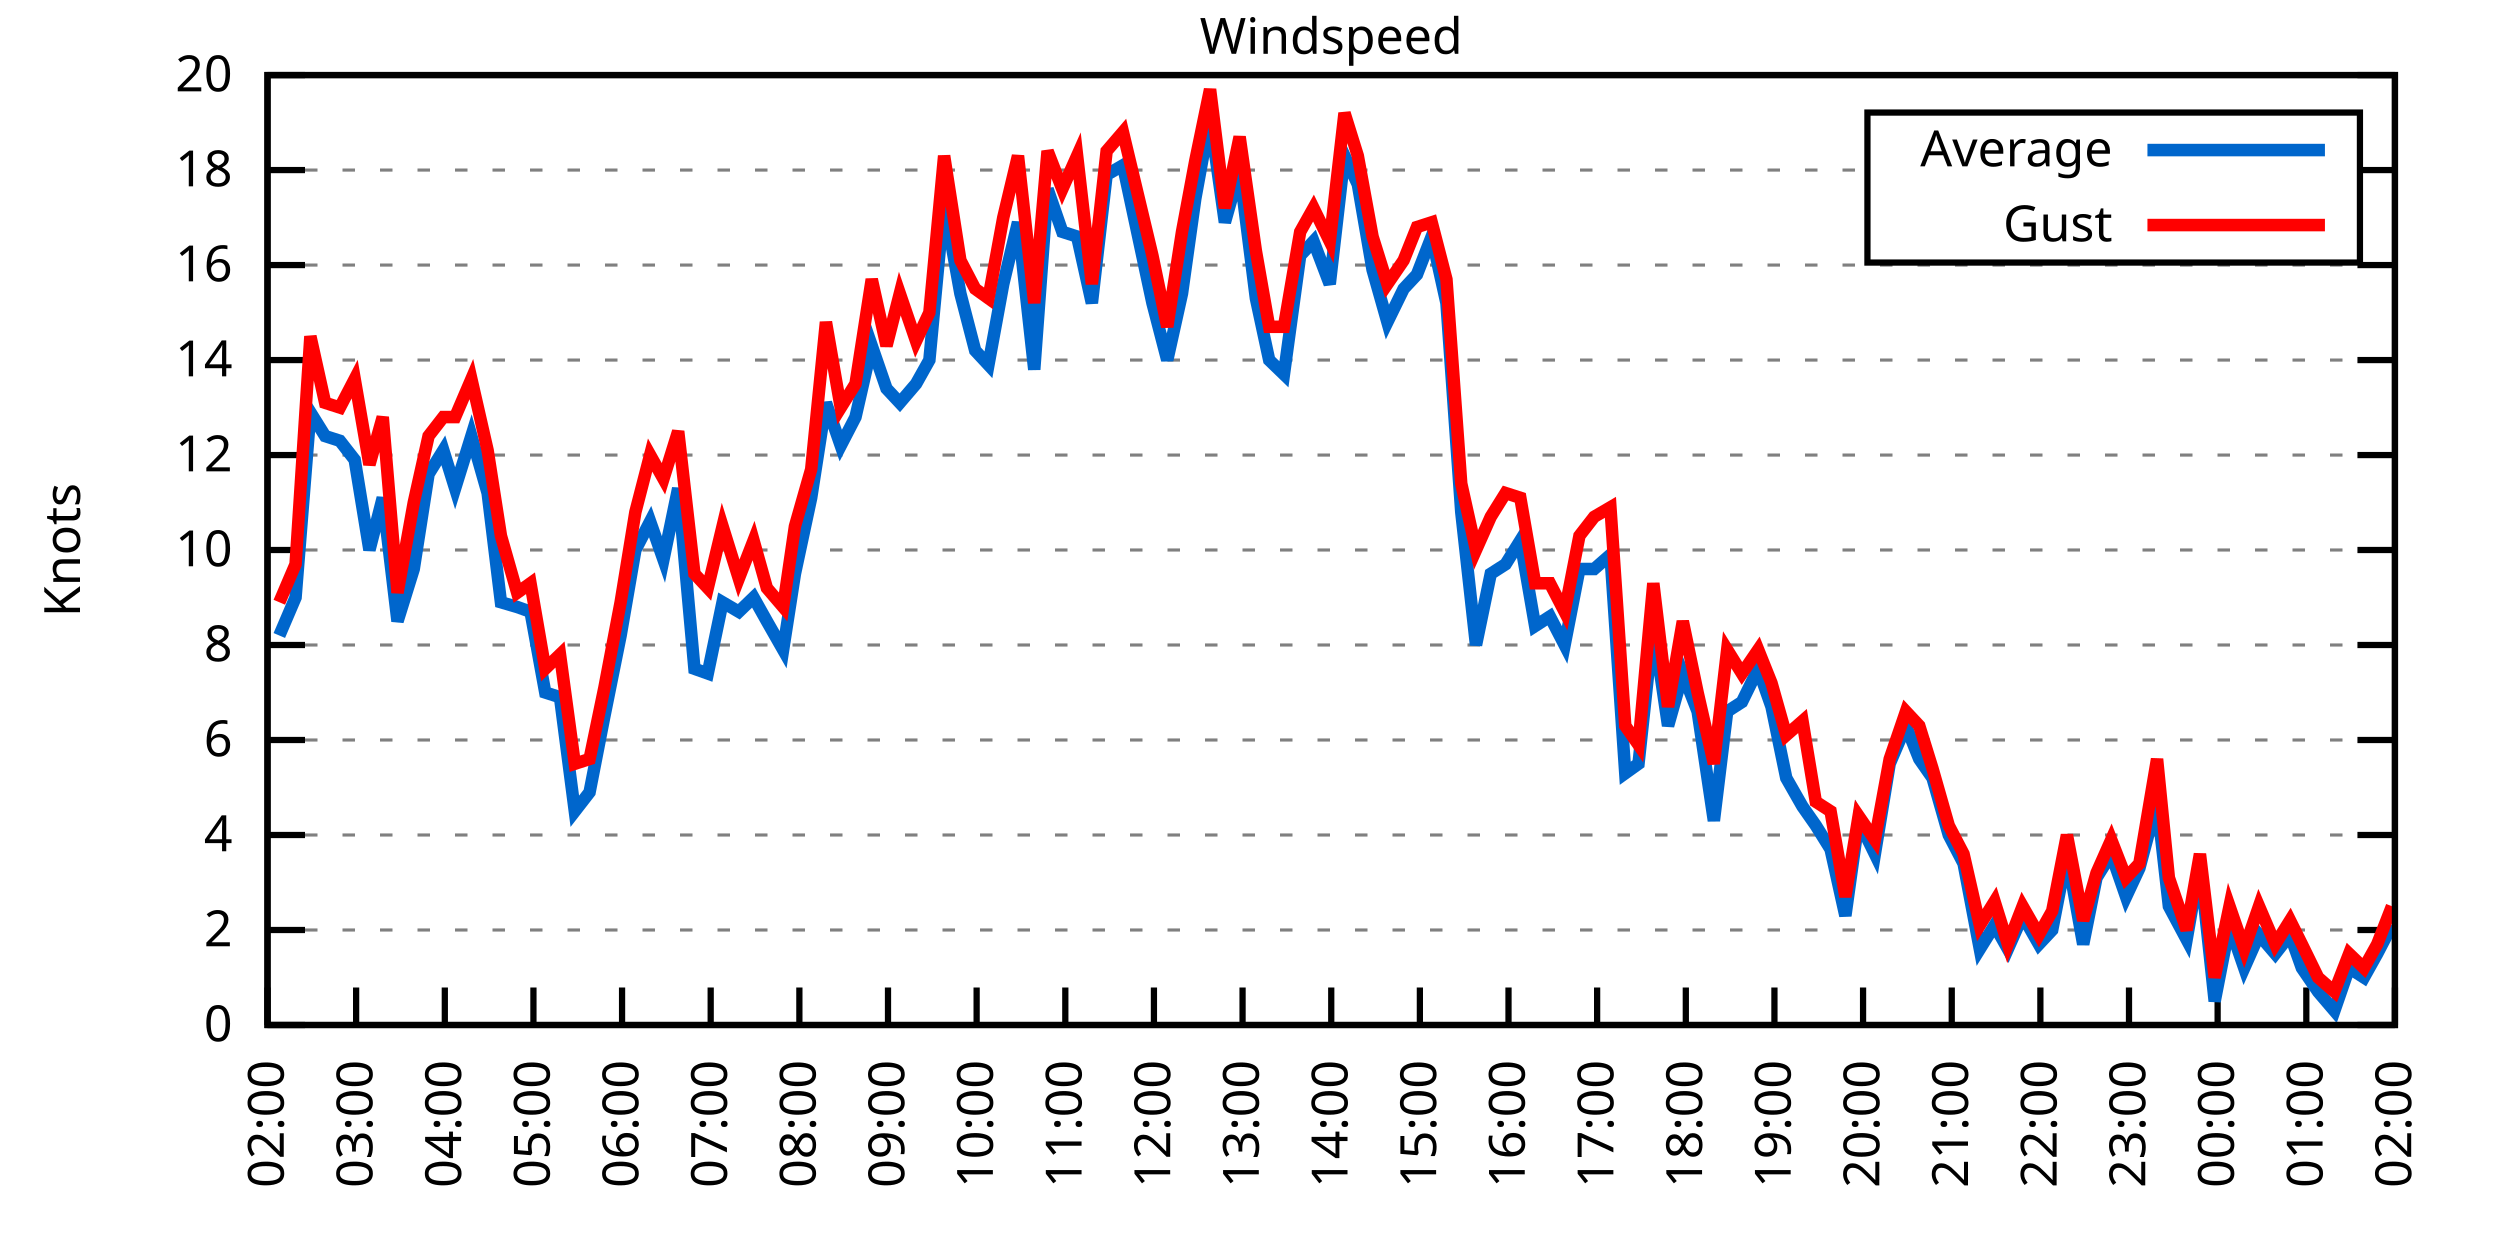
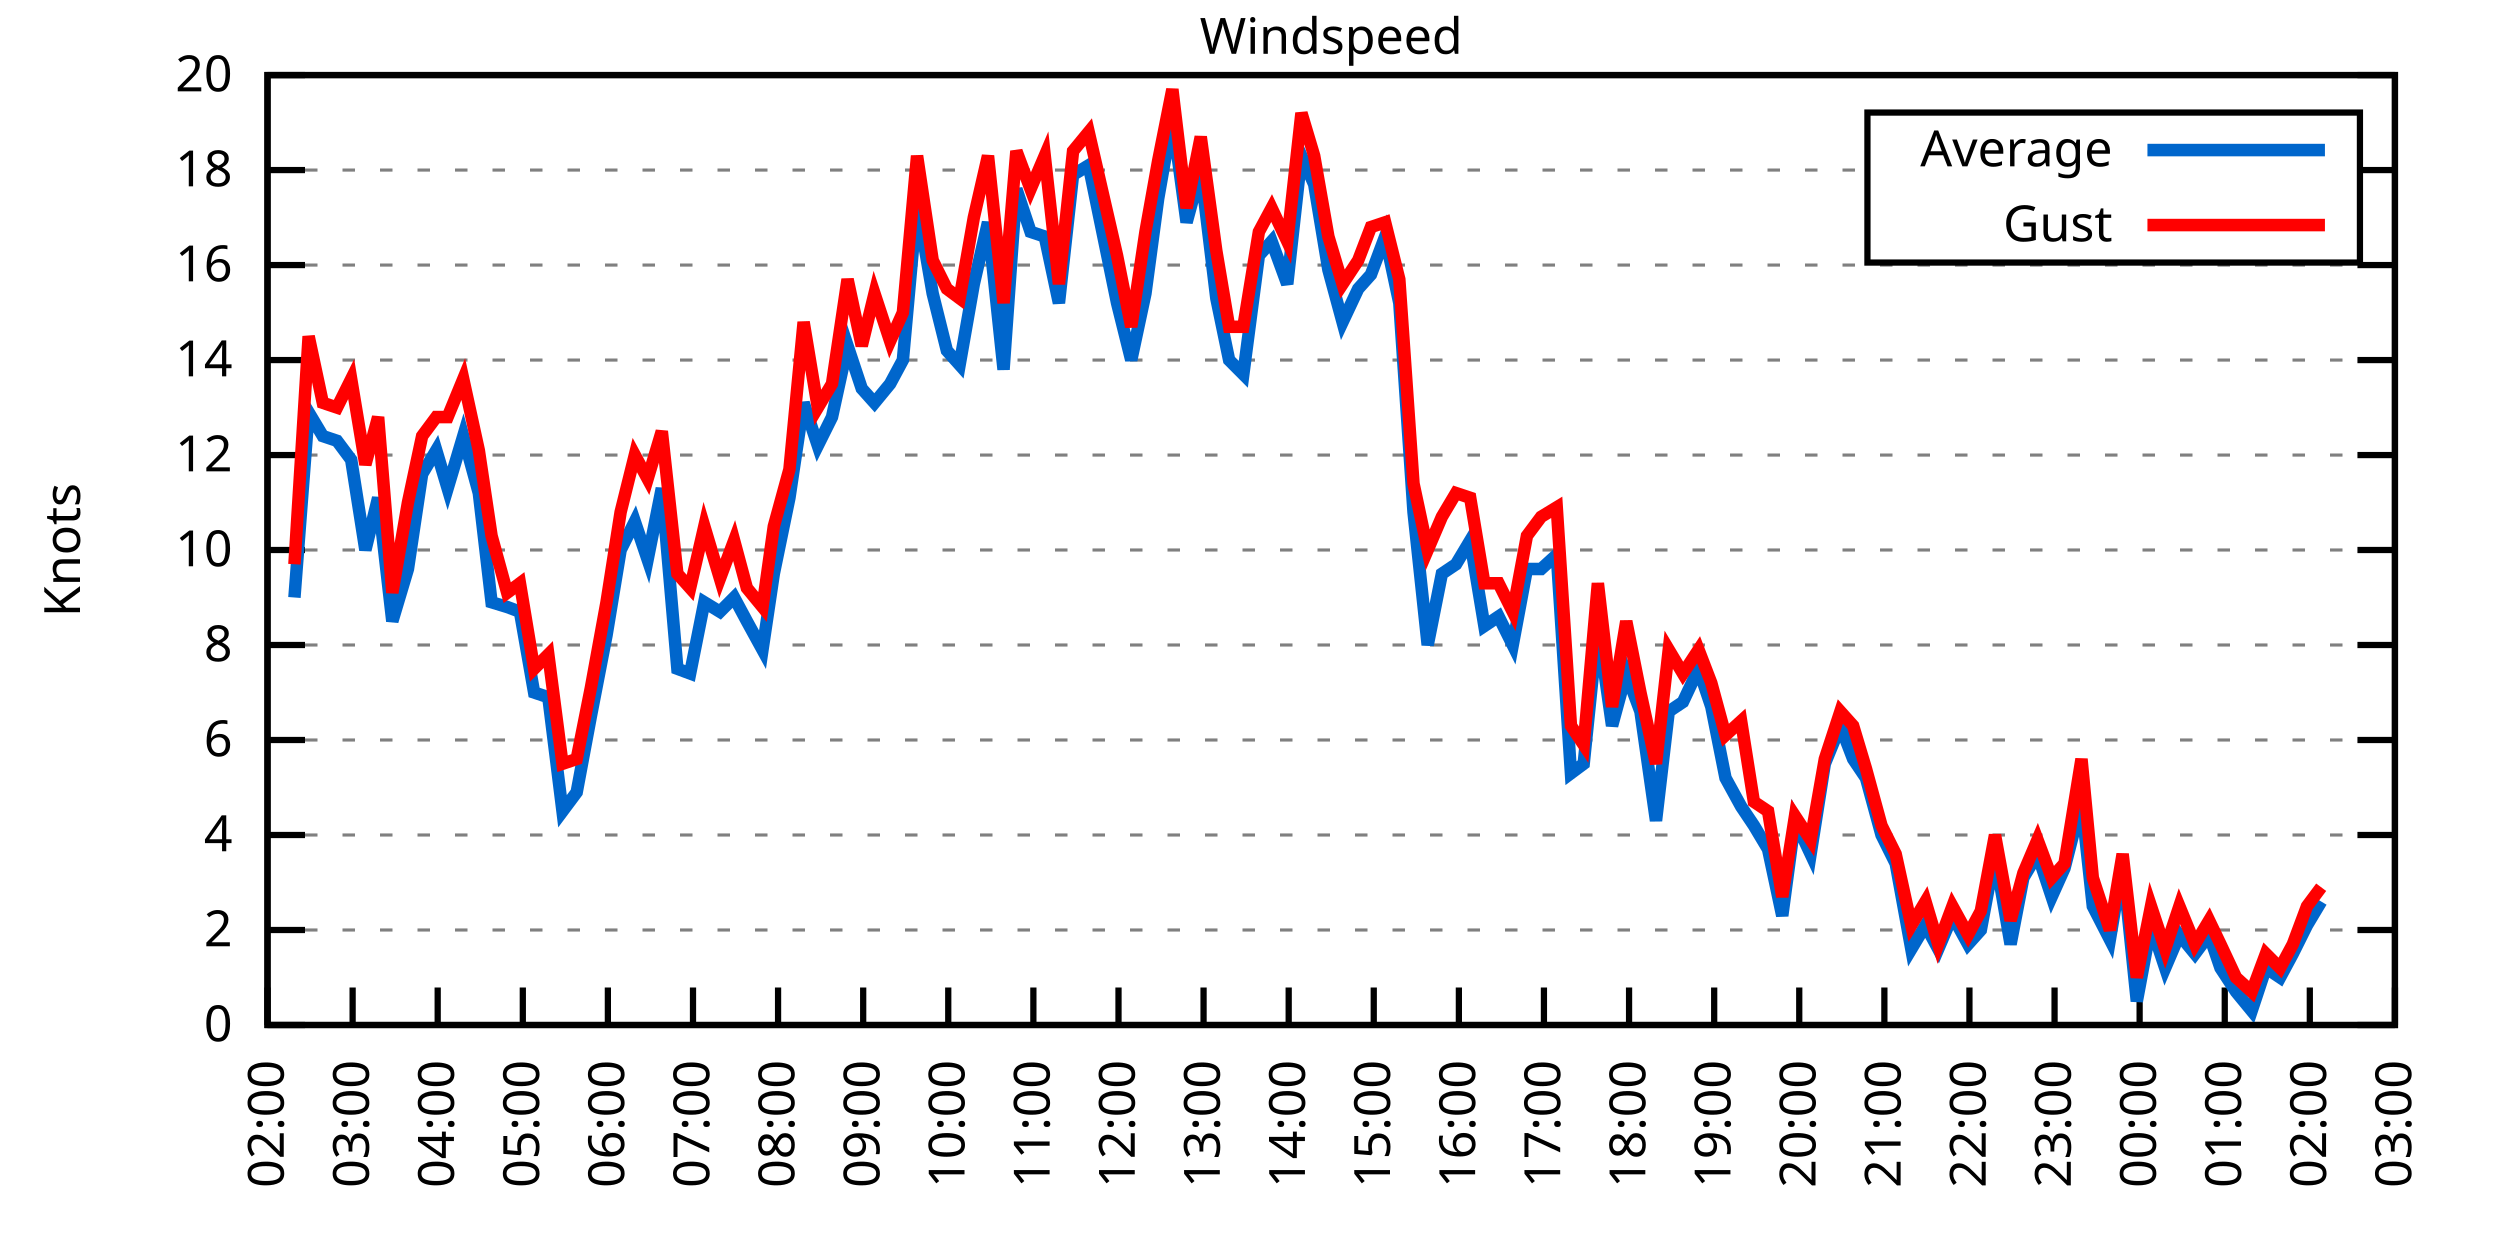
<svg xmlns="http://www.w3.org/2000/svg" xmlns:xlink="http://www.w3.org/1999/xlink" width="400" height="200" viewBox="0 0 400 200">
  <g id="gnuplot_canvas">
    <rect x="0" y="0" width="400" height="200" fill="none" />
    <defs>
      <circle id="gpDot" r="0.5" stroke-width="0.5" stroke="currentColor" />
      <path id="gpPt0" stroke-width="0.333" stroke="currentColor" d="M-1,0 h2 M0,-1 v2" />
      <path id="gpPt1" stroke-width="0.333" stroke="currentColor" d="M-1,-1 L1,1 M1,-1 L-1,1" />
      <path id="gpPt2" stroke-width="0.333" stroke="currentColor" d="M-1,0 L1,0 M0,-1 L0,1 M-1,-1 L1,1 M-1,1 L1,-1" />
      <rect id="gpPt3" stroke-width="0.333" stroke="currentColor" x="-1" y="-1" width="2" height="2" />
      <rect id="gpPt4" stroke-width="0.333" stroke="currentColor" fill="currentColor" x="-1" y="-1" width="2" height="2" />
      <circle id="gpPt5" stroke-width="0.333" stroke="currentColor" cx="0" cy="0" r="1" />
      <use xlink:href="#gpPt5" id="gpPt6" fill="currentColor" stroke="none" />
      <path id="gpPt7" stroke-width="0.333" stroke="currentColor" d="M0,-1.33 L-1.33,0.67 L1.33,0.67 z" />
      <use xlink:href="#gpPt7" id="gpPt8" fill="currentColor" stroke="none" />
      <use xlink:href="#gpPt7" id="gpPt9" stroke="currentColor" transform="rotate(180)" />
      <use xlink:href="#gpPt9" id="gpPt10" fill="currentColor" stroke="none" />
      <use xlink:href="#gpPt3" id="gpPt11" stroke="currentColor" transform="rotate(45)" />
      <use xlink:href="#gpPt11" id="gpPt12" fill="currentColor" stroke="none" />
      <path id="gpPt13" stroke-width="0.333" stroke="currentColor" d="M0,1.330 L1.265,0.411 L0.782,-1.067 L-0.782,-1.076 L-1.265,0.411 z" />
      <use xlink:href="#gpPt13" id="gpPt14" fill="currentColor" stroke="none" />
      <filter id="textbox" filterUnits="objectBoundingBox" x="0" y="0" height="1" width="1">
        <feFlood flood-color="white" flood-opacity="1" result="bgnd" />
        <feComposite in="SourceGraphic" in2="bgnd" operator="atop" />
      </filter>
      <filter id="greybox" filterUnits="objectBoundingBox" x="0" y="0" height="1" width="1">
        <feFlood flood-color="lightgrey" flood-opacity="1" result="grey" />
        <feComposite in="SourceGraphic" in2="grey" operator="atop" />
      </filter>
    </defs>
    <g fill="none" color="white" stroke="currentColor" stroke-width="1.00" stroke-linecap="butt" stroke-linejoin="miter">
</g>
    <g fill="none" color="black" stroke="currentColor" stroke-width="1.00" stroke-linecap="butt" stroke-linejoin="miter">
      <g stroke="none" shape-rendering="crispEdges">
        <polygon fill="rgb(255, 255, 255)" points="42.80,164.00 383.18,164.00 383.18,12.02 42.80,12.02 " />
      </g>
    </g>
    <g fill="none" color="black" stroke="currentColor" stroke-width="1.00" stroke-linecap="butt" stroke-linejoin="miter">
</g>
    <g fill="none" color="black" stroke="black" stroke-width="0.50" stroke-linecap="butt" stroke-linejoin="miter">
</g>
    <g fill="none" color="gray" stroke="currentColor" stroke-width="0.50" stroke-linecap="butt" stroke-linejoin="miter">
      <path stroke="gray" stroke-dasharray="2,4" class="gridline" d="M42.80,164.00 L383.19,164.00  " />
    </g>
    <g fill="none" color="gray" stroke="gray" stroke-width="1.00" stroke-linecap="butt" stroke-linejoin="miter">
</g>
    <g fill="none" color="black" stroke="currentColor" stroke-width="1.00" stroke-linecap="butt" stroke-linejoin="miter">
      <path stroke="black" d="M42.80,164.00 L48.80,164.00 M383.19,164.00 L377.19,164.00  " />
      <g transform="translate(37.20,166.60)" stroke="none" fill="black" font-family="Sans" font-size="8.00" text-anchor="end">
        <text>
          <tspan font-family="Sans"> 0</tspan>
        </text>
      </g>
    </g>
    <g fill="none" color="black" stroke="currentColor" stroke-width="1.00" stroke-linecap="butt" stroke-linejoin="miter">
</g>
    <g fill="none" color="black" stroke="black" stroke-width="0.50" stroke-linecap="butt" stroke-linejoin="miter">
</g>
    <g fill="none" color="gray" stroke="currentColor" stroke-width="0.50" stroke-linecap="butt" stroke-linejoin="miter">
      <path stroke="gray" stroke-dasharray="2,4" class="gridline" d="M42.80,148.80 L383.19,148.80  " />
    </g>
    <g fill="none" color="gray" stroke="gray" stroke-width="1.00" stroke-linecap="butt" stroke-linejoin="miter">
</g>
    <g fill="none" color="black" stroke="currentColor" stroke-width="1.00" stroke-linecap="butt" stroke-linejoin="miter">
      <path stroke="black" d="M42.80,148.80 L48.80,148.80 M383.19,148.80 L377.19,148.80  " />
      <g transform="translate(37.20,151.40)" stroke="none" fill="black" font-family="Sans" font-size="8.00" text-anchor="end">
        <text>
          <tspan font-family="Sans"> 2</tspan>
        </text>
      </g>
    </g>
    <g fill="none" color="black" stroke="currentColor" stroke-width="1.00" stroke-linecap="butt" stroke-linejoin="miter">
</g>
    <g fill="none" color="black" stroke="black" stroke-width="0.50" stroke-linecap="butt" stroke-linejoin="miter">
</g>
    <g fill="none" color="gray" stroke="currentColor" stroke-width="0.50" stroke-linecap="butt" stroke-linejoin="miter">
      <path stroke="gray" stroke-dasharray="2,4" class="gridline" d="M42.80,133.60 L383.19,133.60  " />
    </g>
    <g fill="none" color="gray" stroke="gray" stroke-width="1.00" stroke-linecap="butt" stroke-linejoin="miter">
</g>
    <g fill="none" color="black" stroke="currentColor" stroke-width="1.00" stroke-linecap="butt" stroke-linejoin="miter">
      <path stroke="black" d="M42.80,133.60 L48.80,133.60 M383.19,133.60 L377.19,133.60  " />
      <g transform="translate(37.20,136.20)" stroke="none" fill="black" font-family="Sans" font-size="8.00" text-anchor="end">
        <text>
          <tspan font-family="Sans"> 4</tspan>
        </text>
      </g>
    </g>
    <g fill="none" color="black" stroke="currentColor" stroke-width="1.00" stroke-linecap="butt" stroke-linejoin="miter">
</g>
    <g fill="none" color="black" stroke="black" stroke-width="0.50" stroke-linecap="butt" stroke-linejoin="miter">
</g>
    <g fill="none" color="gray" stroke="currentColor" stroke-width="0.50" stroke-linecap="butt" stroke-linejoin="miter">
      <path stroke="gray" stroke-dasharray="2,4" class="gridline" d="M42.80,118.40 L383.19,118.40  " />
    </g>
    <g fill="none" color="gray" stroke="gray" stroke-width="1.00" stroke-linecap="butt" stroke-linejoin="miter">
</g>
    <g fill="none" color="black" stroke="currentColor" stroke-width="1.00" stroke-linecap="butt" stroke-linejoin="miter">
      <path stroke="black" d="M42.80,118.40 L48.80,118.40 M383.19,118.40 L377.19,118.40  " />
      <g transform="translate(37.20,121.00)" stroke="none" fill="black" font-family="Sans" font-size="8.00" text-anchor="end">
        <text>
          <tspan font-family="Sans"> 6</tspan>
        </text>
      </g>
    </g>
    <g fill="none" color="black" stroke="currentColor" stroke-width="1.00" stroke-linecap="butt" stroke-linejoin="miter">
</g>
    <g fill="none" color="black" stroke="black" stroke-width="0.50" stroke-linecap="butt" stroke-linejoin="miter">
</g>
    <g fill="none" color="gray" stroke="currentColor" stroke-width="0.50" stroke-linecap="butt" stroke-linejoin="miter">
      <path stroke="gray" stroke-dasharray="2,4" class="gridline" d="M42.80,103.20 L383.19,103.20  " />
    </g>
    <g fill="none" color="gray" stroke="gray" stroke-width="1.00" stroke-linecap="butt" stroke-linejoin="miter">
</g>
    <g fill="none" color="black" stroke="currentColor" stroke-width="1.00" stroke-linecap="butt" stroke-linejoin="miter">
      <path stroke="black" d="M42.80,103.20 L48.80,103.20 M383.19,103.20 L377.19,103.20  " />
      <g transform="translate(37.20,105.80)" stroke="none" fill="black" font-family="Sans" font-size="8.00" text-anchor="end">
        <text>
          <tspan font-family="Sans"> 8</tspan>
        </text>
      </g>
    </g>
    <g fill="none" color="black" stroke="currentColor" stroke-width="1.00" stroke-linecap="butt" stroke-linejoin="miter">
</g>
    <g fill="none" color="black" stroke="black" stroke-width="0.50" stroke-linecap="butt" stroke-linejoin="miter">
</g>
    <g fill="none" color="gray" stroke="currentColor" stroke-width="0.50" stroke-linecap="butt" stroke-linejoin="miter">
      <path stroke="gray" stroke-dasharray="2,4" class="gridline" d="M42.80,88.00 L383.19,88.00  " />
    </g>
    <g fill="none" color="gray" stroke="gray" stroke-width="1.00" stroke-linecap="butt" stroke-linejoin="miter">
</g>
    <g fill="none" color="black" stroke="currentColor" stroke-width="1.00" stroke-linecap="butt" stroke-linejoin="miter">
      <path stroke="black" d="M42.80,88.00 L48.80,88.00 M383.19,88.00 L377.19,88.00  " />
      <g transform="translate(37.20,90.60)" stroke="none" fill="black" font-family="Sans" font-size="8.00" text-anchor="end">
        <text>
          <tspan font-family="Sans"> 10</tspan>
        </text>
      </g>
    </g>
    <g fill="none" color="black" stroke="currentColor" stroke-width="1.00" stroke-linecap="butt" stroke-linejoin="miter">
</g>
    <g fill="none" color="black" stroke="black" stroke-width="0.50" stroke-linecap="butt" stroke-linejoin="miter">
</g>
    <g fill="none" color="gray" stroke="currentColor" stroke-width="0.50" stroke-linecap="butt" stroke-linejoin="miter">
      <path stroke="gray" stroke-dasharray="2,4" class="gridline" d="M42.80,72.81 L383.19,72.81  " />
    </g>
    <g fill="none" color="gray" stroke="gray" stroke-width="1.00" stroke-linecap="butt" stroke-linejoin="miter">
</g>
    <g fill="none" color="black" stroke="currentColor" stroke-width="1.00" stroke-linecap="butt" stroke-linejoin="miter">
      <path stroke="black" d="M42.80,72.81 L48.80,72.81 M383.19,72.81 L377.19,72.81  " />
      <g transform="translate(37.20,75.41)" stroke="none" fill="black" font-family="Sans" font-size="8.00" text-anchor="end">
        <text>
          <tspan font-family="Sans"> 12</tspan>
        </text>
      </g>
    </g>
    <g fill="none" color="black" stroke="currentColor" stroke-width="1.00" stroke-linecap="butt" stroke-linejoin="miter">
</g>
    <g fill="none" color="black" stroke="black" stroke-width="0.50" stroke-linecap="butt" stroke-linejoin="miter">
</g>
    <g fill="none" color="gray" stroke="currentColor" stroke-width="0.50" stroke-linecap="butt" stroke-linejoin="miter">
      <path stroke="gray" stroke-dasharray="2,4" class="gridline" d="M42.80,57.61 L383.19,57.61  " />
    </g>
    <g fill="none" color="gray" stroke="gray" stroke-width="1.00" stroke-linecap="butt" stroke-linejoin="miter">
</g>
    <g fill="none" color="black" stroke="currentColor" stroke-width="1.00" stroke-linecap="butt" stroke-linejoin="miter">
      <path stroke="black" d="M42.80,57.61 L48.80,57.61 M383.19,57.61 L377.19,57.61  " />
      <g transform="translate(37.20,60.21)" stroke="none" fill="black" font-family="Sans" font-size="8.00" text-anchor="end">
        <text>
          <tspan font-family="Sans"> 14</tspan>
        </text>
      </g>
    </g>
    <g fill="none" color="black" stroke="currentColor" stroke-width="1.00" stroke-linecap="butt" stroke-linejoin="miter">
</g>
    <g fill="none" color="black" stroke="black" stroke-width="0.50" stroke-linecap="butt" stroke-linejoin="miter">
</g>
    <g fill="none" color="gray" stroke="currentColor" stroke-width="0.50" stroke-linecap="butt" stroke-linejoin="miter">
      <path stroke="gray" stroke-dasharray="2,4" class="gridline" d="M42.80,42.41 L383.19,42.41  " />
    </g>
    <g fill="none" color="gray" stroke="gray" stroke-width="1.00" stroke-linecap="butt" stroke-linejoin="miter">
</g>
    <g fill="none" color="black" stroke="currentColor" stroke-width="1.00" stroke-linecap="butt" stroke-linejoin="miter">
      <path stroke="black" d="M42.80,42.41 L48.80,42.41 M383.19,42.41 L377.19,42.41  " />
      <g transform="translate(37.20,45.01)" stroke="none" fill="black" font-family="Sans" font-size="8.00" text-anchor="end">
        <text>
          <tspan font-family="Sans"> 16</tspan>
        </text>
      </g>
    </g>
    <g fill="none" color="black" stroke="currentColor" stroke-width="1.00" stroke-linecap="butt" stroke-linejoin="miter">
</g>
    <g fill="none" color="black" stroke="black" stroke-width="0.50" stroke-linecap="butt" stroke-linejoin="miter">
</g>
    <g fill="none" color="gray" stroke="currentColor" stroke-width="0.50" stroke-linecap="butt" stroke-linejoin="miter">
      <path stroke="gray" stroke-dasharray="2,4" class="gridline" d="M42.80,27.21 L298.79,27.21 M377.59,27.21 L383.19,27.21  " />
    </g>
    <g fill="none" color="gray" stroke="gray" stroke-width="1.00" stroke-linecap="butt" stroke-linejoin="miter">
</g>
    <g fill="none" color="black" stroke="currentColor" stroke-width="1.00" stroke-linecap="butt" stroke-linejoin="miter">
      <path stroke="black" d="M42.80,27.21 L48.80,27.21 M383.19,27.21 L377.19,27.21  " />
      <g transform="translate(37.20,29.81)" stroke="none" fill="black" font-family="Sans" font-size="8.00" text-anchor="end">
        <text>
          <tspan font-family="Sans"> 18</tspan>
        </text>
      </g>
    </g>
    <g fill="none" color="black" stroke="currentColor" stroke-width="1.00" stroke-linecap="butt" stroke-linejoin="miter">
</g>
    <g fill="none" color="black" stroke="black" stroke-width="0.50" stroke-linecap="butt" stroke-linejoin="miter">
</g>
    <g fill="none" color="gray" stroke="currentColor" stroke-width="0.50" stroke-linecap="butt" stroke-linejoin="miter">
      <path stroke="gray" stroke-dasharray="2,4" class="gridline" d="M42.80,12.01 L383.19,12.01  " />
    </g>
    <g fill="none" color="gray" stroke="gray" stroke-width="1.00" stroke-linecap="butt" stroke-linejoin="miter">
</g>
    <g fill="none" color="black" stroke="currentColor" stroke-width="1.00" stroke-linecap="butt" stroke-linejoin="miter">
      <path stroke="black" d="M42.80,12.01 L48.80,12.01 M383.19,12.01 L377.19,12.01  " />
      <g transform="translate(37.20,14.61)" stroke="none" fill="black" font-family="Sans" font-size="8.00" text-anchor="end">
        <text>
          <tspan font-family="Sans"> 20</tspan>
        </text>
      </g>
    </g>
    <g fill="none" color="black" stroke="currentColor" stroke-width="1.00" stroke-linecap="butt" stroke-linejoin="miter">
      <path stroke="black" d="M42.80,164.00 L42.80,158.00  " />
      <g transform="translate(45.40,169.60) rotate(270.00)" stroke="none" fill="black" font-family="Sans" font-size="8.00" text-anchor="end">
        <text>
          <tspan font-family="Sans">02:00</tspan>
        </text>
      </g>
    </g>
    <g fill="none" color="black" stroke="currentColor" stroke-width="1.00" stroke-linecap="butt" stroke-linejoin="miter">
-       <path stroke="black" d="M56.98,164.00 L56.98,158.00  " />
-       <g transform="translate(59.58,169.60) rotate(270.00)" stroke="none" fill="black" font-family="Sans" font-size="8.00" text-anchor="end">
+       <path stroke="black" d="M56.42,164.00 L56.42,158.00  " />
+       <g transform="translate(59.02,169.60) rotate(270.00)" stroke="none" fill="black" font-family="Sans" font-size="8.00" text-anchor="end">
        <text>
          <tspan font-family="Sans">03:00</tspan>
        </text>
      </g>
    </g>
    <g fill="none" color="black" stroke="currentColor" stroke-width="1.00" stroke-linecap="butt" stroke-linejoin="miter">
-       <path stroke="black" d="M71.17,164.00 L71.17,158.00  " />
-       <g transform="translate(73.77,169.60) rotate(270.00)" stroke="none" fill="black" font-family="Sans" font-size="8.00" text-anchor="end">
+       <path stroke="black" d="M70.03,164.00 L70.03,158.00  " />
+       <g transform="translate(72.63,169.60) rotate(270.00)" stroke="none" fill="black" font-family="Sans" font-size="8.00" text-anchor="end">
        <text>
          <tspan font-family="Sans">04:00</tspan>
        </text>
      </g>
    </g>
    <g fill="none" color="black" stroke="currentColor" stroke-width="1.00" stroke-linecap="butt" stroke-linejoin="miter">
-       <path stroke="black" d="M85.35,164.00 L85.35,158.00  " />
-       <g transform="translate(87.95,169.60) rotate(270.00)" stroke="none" fill="black" font-family="Sans" font-size="8.00" text-anchor="end">
+       <path stroke="black" d="M83.65,164.00 L83.65,158.00  " />
+       <g transform="translate(86.25,169.60) rotate(270.00)" stroke="none" fill="black" font-family="Sans" font-size="8.00" text-anchor="end">
        <text>
          <tspan font-family="Sans">05:00</tspan>
        </text>
      </g>
    </g>
    <g fill="none" color="black" stroke="currentColor" stroke-width="1.00" stroke-linecap="butt" stroke-linejoin="miter">
-       <path stroke="black" d="M99.53,164.00 L99.53,158.00  " />
-       <g transform="translate(102.13,169.60) rotate(270.00)" stroke="none" fill="black" font-family="Sans" font-size="8.00" text-anchor="end">
+       <path stroke="black" d="M97.26,164.00 L97.26,158.00  " />
+       <g transform="translate(99.86,169.60) rotate(270.00)" stroke="none" fill="black" font-family="Sans" font-size="8.00" text-anchor="end">
        <text>
          <tspan font-family="Sans">06:00</tspan>
        </text>
      </g>
    </g>
    <g fill="none" color="black" stroke="currentColor" stroke-width="1.00" stroke-linecap="butt" stroke-linejoin="miter">
-       <path stroke="black" d="M113.71,164.00 L113.71,158.00  " />
-       <g transform="translate(116.31,169.60) rotate(270.00)" stroke="none" fill="black" font-family="Sans" font-size="8.00" text-anchor="end">
+       <path stroke="black" d="M110.88,164.00 L110.88,158.00  " />
+       <g transform="translate(113.48,169.60) rotate(270.00)" stroke="none" fill="black" font-family="Sans" font-size="8.00" text-anchor="end">
        <text>
          <tspan font-family="Sans">07:00</tspan>
        </text>
      </g>
    </g>
    <g fill="none" color="black" stroke="currentColor" stroke-width="1.00" stroke-linecap="butt" stroke-linejoin="miter">
-       <path stroke="black" d="M127.90,164.00 L127.90,158.00  " />
-       <g transform="translate(130.50,169.60) rotate(270.00)" stroke="none" fill="black" font-family="Sans" font-size="8.00" text-anchor="end">
+       <path stroke="black" d="M124.49,164.00 L124.49,158.00  " />
+       <g transform="translate(127.09,169.60) rotate(270.00)" stroke="none" fill="black" font-family="Sans" font-size="8.00" text-anchor="end">
        <text>
          <tspan font-family="Sans">08:00</tspan>
        </text>
      </g>
    </g>
    <g fill="none" color="black" stroke="currentColor" stroke-width="1.00" stroke-linecap="butt" stroke-linejoin="miter">
-       <path stroke="black" d="M142.08,164.00 L142.08,158.00  " />
-       <g transform="translate(144.68,169.60) rotate(270.00)" stroke="none" fill="black" font-family="Sans" font-size="8.00" text-anchor="end">
+       <path stroke="black" d="M138.11,164.00 L138.11,158.00  " />
+       <g transform="translate(140.71,169.60) rotate(270.00)" stroke="none" fill="black" font-family="Sans" font-size="8.00" text-anchor="end">
        <text>
          <tspan font-family="Sans">09:00</tspan>
        </text>
      </g>
    </g>
    <g fill="none" color="black" stroke="currentColor" stroke-width="1.00" stroke-linecap="butt" stroke-linejoin="miter">
-       <path stroke="black" d="M156.26,164.00 L156.26,158.00  " />
-       <g transform="translate(158.86,169.60) rotate(270.00)" stroke="none" fill="black" font-family="Sans" font-size="8.00" text-anchor="end">
+       <path stroke="black" d="M151.72,164.00 L151.72,158.00  " />
+       <g transform="translate(154.32,169.60) rotate(270.00)" stroke="none" fill="black" font-family="Sans" font-size="8.00" text-anchor="end">
        <text>
          <tspan font-family="Sans">10:00</tspan>
        </text>
      </g>
    </g>
    <g fill="none" color="black" stroke="currentColor" stroke-width="1.00" stroke-linecap="butt" stroke-linejoin="miter">
-       <path stroke="black" d="M170.45,164.00 L170.45,158.00  " />
-       <g transform="translate(173.05,169.60) rotate(270.00)" stroke="none" fill="black" font-family="Sans" font-size="8.00" text-anchor="end">
+       <path stroke="black" d="M165.34,164.00 L165.34,158.00  " />
+       <g transform="translate(167.94,169.60) rotate(270.00)" stroke="none" fill="black" font-family="Sans" font-size="8.00" text-anchor="end">
        <text>
          <tspan font-family="Sans">11:00</tspan>
        </text>
      </g>
    </g>
    <g fill="none" color="black" stroke="currentColor" stroke-width="1.00" stroke-linecap="butt" stroke-linejoin="miter">
-       <path stroke="black" d="M184.63,164.00 L184.63,158.00  " />
-       <g transform="translate(187.23,169.60) rotate(270.00)" stroke="none" fill="black" font-family="Sans" font-size="8.00" text-anchor="end">
+       <path stroke="black" d="M178.96,164.00 L178.96,158.00  " />
+       <g transform="translate(181.56,169.60) rotate(270.00)" stroke="none" fill="black" font-family="Sans" font-size="8.00" text-anchor="end">
        <text>
          <tspan font-family="Sans">12:00</tspan>
        </text>
      </g>
    </g>
    <g fill="none" color="black" stroke="currentColor" stroke-width="1.00" stroke-linecap="butt" stroke-linejoin="miter">
-       <path stroke="black" d="M198.81,164.00 L198.81,158.00  " />
-       <g transform="translate(201.41,169.60) rotate(270.00)" stroke="none" fill="black" font-family="Sans" font-size="8.00" text-anchor="end">
+       <path stroke="black" d="M192.57,164.00 L192.57,158.00  " />
+       <g transform="translate(195.17,169.60) rotate(270.00)" stroke="none" fill="black" font-family="Sans" font-size="8.00" text-anchor="end">
        <text>
          <tspan font-family="Sans">13:00</tspan>
        </text>
      </g>
    </g>
    <g fill="none" color="black" stroke="currentColor" stroke-width="1.00" stroke-linecap="butt" stroke-linejoin="miter">
-       <path stroke="black" d="M213.00,164.00 L213.00,158.00  " />
-       <g transform="translate(215.60,169.60) rotate(270.00)" stroke="none" fill="black" font-family="Sans" font-size="8.00" text-anchor="end">
+       <path stroke="black" d="M206.19,164.00 L206.19,158.00  " />
+       <g transform="translate(208.79,169.60) rotate(270.00)" stroke="none" fill="black" font-family="Sans" font-size="8.00" text-anchor="end">
        <text>
          <tspan font-family="Sans">14:00</tspan>
        </text>
      </g>
    </g>
    <g fill="none" color="black" stroke="currentColor" stroke-width="1.00" stroke-linecap="butt" stroke-linejoin="miter">
-       <path stroke="black" d="M227.18,164.00 L227.18,158.00  " />
-       <g transform="translate(229.78,169.60) rotate(270.00)" stroke="none" fill="black" font-family="Sans" font-size="8.00" text-anchor="end">
+       <path stroke="black" d="M219.80,164.00 L219.80,158.00  " />
+       <g transform="translate(222.40,169.60) rotate(270.00)" stroke="none" fill="black" font-family="Sans" font-size="8.00" text-anchor="end">
        <text>
          <tspan font-family="Sans">15:00</tspan>
        </text>
      </g>
    </g>
    <g fill="none" color="black" stroke="currentColor" stroke-width="1.00" stroke-linecap="butt" stroke-linejoin="miter">
-       <path stroke="black" d="M241.36,164.00 L241.36,158.00  " />
-       <g transform="translate(243.96,169.60) rotate(270.00)" stroke="none" fill="black" font-family="Sans" font-size="8.00" text-anchor="end">
+       <path stroke="black" d="M233.42,164.00 L233.42,158.00  " />
+       <g transform="translate(236.02,169.60) rotate(270.00)" stroke="none" fill="black" font-family="Sans" font-size="8.00" text-anchor="end">
        <text>
          <tspan font-family="Sans">16:00</tspan>
        </text>
      </g>
    </g>
    <g fill="none" color="black" stroke="currentColor" stroke-width="1.00" stroke-linecap="butt" stroke-linejoin="miter">
-       <path stroke="black" d="M255.54,164.00 L255.54,158.00  " />
-       <g transform="translate(258.14,169.60) rotate(270.00)" stroke="none" fill="black" font-family="Sans" font-size="8.00" text-anchor="end">
+       <path stroke="black" d="M247.03,164.00 L247.03,158.00  " />
+       <g transform="translate(249.63,169.60) rotate(270.00)" stroke="none" fill="black" font-family="Sans" font-size="8.00" text-anchor="end">
        <text>
          <tspan font-family="Sans">17:00</tspan>
        </text>
      </g>
    </g>
    <g fill="none" color="black" stroke="currentColor" stroke-width="1.00" stroke-linecap="butt" stroke-linejoin="miter">
-       <path stroke="black" d="M269.73,164.00 L269.73,158.00  " />
-       <g transform="translate(272.33,169.60) rotate(270.00)" stroke="none" fill="black" font-family="Sans" font-size="8.00" text-anchor="end">
+       <path stroke="black" d="M260.65,164.00 L260.65,158.00  " />
+       <g transform="translate(263.25,169.60) rotate(270.00)" stroke="none" fill="black" font-family="Sans" font-size="8.00" text-anchor="end">
        <text>
          <tspan font-family="Sans">18:00</tspan>
        </text>
      </g>
    </g>
    <g fill="none" color="black" stroke="currentColor" stroke-width="1.00" stroke-linecap="butt" stroke-linejoin="miter">
-       <path stroke="black" d="M283.91,164.00 L283.91,158.00  " />
-       <g transform="translate(286.51,169.60) rotate(270.00)" stroke="none" fill="black" font-family="Sans" font-size="8.00" text-anchor="end">
+       <path stroke="black" d="M274.27,164.00 L274.27,158.00  " />
+       <g transform="translate(276.87,169.60) rotate(270.00)" stroke="none" fill="black" font-family="Sans" font-size="8.00" text-anchor="end">
        <text>
          <tspan font-family="Sans">19:00</tspan>
        </text>
      </g>
    </g>
    <g fill="none" color="black" stroke="currentColor" stroke-width="1.00" stroke-linecap="butt" stroke-linejoin="miter">
-       <path stroke="black" d="M298.09,164.00 L298.09,158.00  " />
-       <g transform="translate(300.69,169.60) rotate(270.00)" stroke="none" fill="black" font-family="Sans" font-size="8.00" text-anchor="end">
+       <path stroke="black" d="M287.88,164.00 L287.88,158.00  " />
+       <g transform="translate(290.48,169.60) rotate(270.00)" stroke="none" fill="black" font-family="Sans" font-size="8.00" text-anchor="end">
        <text>
          <tspan font-family="Sans">20:00</tspan>
        </text>
      </g>
    </g>
    <g fill="none" color="black" stroke="currentColor" stroke-width="1.00" stroke-linecap="butt" stroke-linejoin="miter">
-       <path stroke="black" d="M312.28,164.00 L312.28,158.00  " />
-       <g transform="translate(314.88,169.60) rotate(270.00)" stroke="none" fill="black" font-family="Sans" font-size="8.00" text-anchor="end">
+       <path stroke="black" d="M301.50,164.00 L301.50,158.00  " />
+       <g transform="translate(304.10,169.60) rotate(270.00)" stroke="none" fill="black" font-family="Sans" font-size="8.00" text-anchor="end">
        <text>
          <tspan font-family="Sans">21:00</tspan>
        </text>
      </g>
    </g>
    <g fill="none" color="black" stroke="currentColor" stroke-width="1.00" stroke-linecap="butt" stroke-linejoin="miter">
-       <path stroke="black" d="M326.46,164.00 L326.46,158.00  " />
-       <g transform="translate(329.06,169.60) rotate(270.00)" stroke="none" fill="black" font-family="Sans" font-size="8.00" text-anchor="end">
+       <path stroke="black" d="M315.11,164.00 L315.11,158.00  " />
+       <g transform="translate(317.71,169.60) rotate(270.00)" stroke="none" fill="black" font-family="Sans" font-size="8.00" text-anchor="end">
        <text>
          <tspan font-family="Sans">22:00</tspan>
        </text>
      </g>
    </g>
    <g fill="none" color="black" stroke="currentColor" stroke-width="1.00" stroke-linecap="butt" stroke-linejoin="miter">
-       <path stroke="black" d="M340.64,164.00 L340.64,158.00  " />
-       <g transform="translate(343.24,169.60) rotate(270.00)" stroke="none" fill="black" font-family="Sans" font-size="8.00" text-anchor="end">
+       <path stroke="black" d="M328.73,164.00 L328.73,158.00  " />
+       <g transform="translate(331.33,169.60) rotate(270.00)" stroke="none" fill="black" font-family="Sans" font-size="8.00" text-anchor="end">
        <text>
          <tspan font-family="Sans">23:00</tspan>
        </text>
      </g>
    </g>
    <g fill="none" color="black" stroke="currentColor" stroke-width="1.00" stroke-linecap="butt" stroke-linejoin="miter">
-       <path stroke="black" d="M354.82,164.00 L354.82,158.00  " />
-       <g transform="translate(357.42,169.60) rotate(270.00)" stroke="none" fill="black" font-family="Sans" font-size="8.00" text-anchor="end">
+       <path stroke="black" d="M342.34,164.00 L342.34,158.00  " />
+       <g transform="translate(344.94,169.60) rotate(270.00)" stroke="none" fill="black" font-family="Sans" font-size="8.00" text-anchor="end">
        <text>
          <tspan font-family="Sans">00:00</tspan>
        </text>
      </g>
    </g>
    <g fill="none" color="black" stroke="currentColor" stroke-width="1.00" stroke-linecap="butt" stroke-linejoin="miter">
-       <path stroke="black" d="M369.01,164.00 L369.01,158.00  " />
-       <g transform="translate(371.61,169.60) rotate(270.00)" stroke="none" fill="black" font-family="Sans" font-size="8.00" text-anchor="end">
+       <path stroke="black" d="M355.96,164.00 L355.96,158.00  " />
+       <g transform="translate(358.56,169.60) rotate(270.00)" stroke="none" fill="black" font-family="Sans" font-size="8.00" text-anchor="end">
        <text>
          <tspan font-family="Sans">01:00</tspan>
+         </text>
+       </g>
+     </g>
+     <g fill="none" color="black" stroke="currentColor" stroke-width="1.00" stroke-linecap="butt" stroke-linejoin="miter">
+       <path stroke="black" d="M369.57,164.00 L369.57,158.00  " />
+       <g transform="translate(372.17,169.60) rotate(270.00)" stroke="none" fill="black" font-family="Sans" font-size="8.00" text-anchor="end">
+         <text>
+           <tspan font-family="Sans">02:00</tspan>
        </text>
      </g>
    </g>
    <g fill="none" color="black" stroke="currentColor" stroke-width="1.00" stroke-linecap="butt" stroke-linejoin="miter">
      <path stroke="black" d="M383.19,164.00 L383.19,158.00  " />
      <g transform="translate(385.79,169.60) rotate(270.00)" stroke="none" fill="black" font-family="Sans" font-size="8.00" text-anchor="end">
        <text>
-           <tspan font-family="Sans">02:00</tspan>
+           <tspan font-family="Sans">03:00</tspan>
        </text>
      </g>
    </g>
    <g fill="none" color="black" stroke="currentColor" stroke-width="1.00" stroke-linecap="butt" stroke-linejoin="miter">
</g>
    <g fill="none" color="black" stroke="currentColor" stroke-width="1.00" stroke-linecap="butt" stroke-linejoin="miter">
      <path stroke="black" d="M42.80,12.01 L42.80,164.00 L383.19,164.00 L383.19,12.01 L42.80,12.01 Z  " />
    </g>
    <g fill="none" color="black" stroke="currentColor" stroke-width="1.00" stroke-linecap="butt" stroke-linejoin="miter">
</g>
    <g fill="none" color="black" stroke="currentColor" stroke-width="1.00" stroke-linecap="butt" stroke-linejoin="miter">
      <path stroke="black" d="M298.79,42.01 L298.79,18.01 L377.59,18.01 L377.59,42.01 L298.79,42.01 Z  " />
    </g>
    <g id="Windspeed_plot_1">
      <g fill="none" color="white" stroke="black" stroke-width="2.00" stroke-linecap="butt" stroke-linejoin="miter">
</g>
      <g fill="none" color="black" stroke="currentColor" stroke-width="2.00" stroke-linecap="butt" stroke-linejoin="miter">
        <g transform="translate(337.99,26.61)" stroke="none" fill="black" font-family="Sans" font-size="8.00" text-anchor="end">
          <text>
            <tspan font-family="Sans">Average</tspan>
          </text>
        </g>
      </g>
      <g fill="none" color="black" stroke="currentColor" stroke-width="2.00" stroke-linecap="butt" stroke-linejoin="miter">
-         <path stroke="rgb(  0, 102, 204)" d="M343.59,24.01 L371.99,24.01 M44.69,101.68 L47.29,95.60 L49.66,65.97 L52.02,69.77 L54.38,70.53 L56.75,73.57   L59.11,88.00 L61.24,79.65 L63.60,99.40 L66.20,91.04 L68.57,75.85 L70.93,72.05 L72.82,78.13 L75.42,69.77   L78.02,78.89 L80.15,96.36 L82.75,97.12 L84.88,97.88 L87.24,110.80 L89.60,111.56 L91.97,129.80 L94.33,126.76   L96.70,114.60 L99.30,101.68 L101.66,88.00 L104.02,83.45 L106.15,89.52 L108.51,78.13 L111.11,107.00 L113.24,107.76   L115.61,96.36 L118.21,97.88 L120.57,95.60 L122.70,99.40 L125.30,103.96 L127.19,91.80 L129.79,79.65 L132.15,64.45   L134.52,71.29 L136.88,66.73 L139.48,55.33 L141.84,62.17 L143.97,64.45 L146.57,61.41 L148.70,57.61 L151.06,32.53   L153.66,46.97 L156.03,56.09 L158.15,58.37 L160.52,45.45 L162.88,35.57 L165.48,59.13 L167.61,30.25 L169.97,37.09   L172.34,37.85 L174.70,48.49 L177.06,27.97 L179.67,26.45 L184.39,48.49 L186.76,57.61 L189.12,46.97 L191.25,31.77   L193.61,18.85 L195.98,35.57 L198.34,27.21 L200.94,47.73 L203.07,57.61 L205.43,59.89 L208.03,40.89 L210.16,38.61   L212.76,45.45 L215.12,24.93 L217.25,29.49 L219.61,43.17 L221.98,51.53 L224.58,46.21 L226.71,43.93 L229.07,37.85   L231.43,48.49 L233.80,81.93 L236.16,103.20 L238.52,91.80 L240.89,90.28 L243.25,86.49 L245.62,100.16 L247.98,98.64   L250.34,103.20 L252.71,91.04 L255.07,91.04 L257.67,88.76 L260.04,123.72 L262.16,122.20 L264.53,100.16 L266.89,116.12   L269.25,107.76 L271.62,113.84 L274.22,131.32 L276.35,113.84 L278.71,112.32 L281.31,107.00 L283.44,113.08 L285.80,124.48   L288.40,129.04 L290.53,132.08 L292.89,135.88 L295.26,146.52 L297.38,131.32 L299.98,136.64 L302.35,122.20 L304.95,116.12   L307.08,121.44 L309.20,124.48 L311.80,133.60 L314.17,138.16 L316.77,151.84 L319.13,148.04 L321.26,151.84 L323.62,146.52   L326.22,151.08 L328.35,148.80 L330.71,136.64 L333.31,151.08 L335.44,140.44 L337.80,136.64 L340.17,143.48 L342.30,138.92   L345.13,128.28 L347.02,145.00 L349.86,150.32 L351.99,138.16 L354.35,160.20 L356.72,148.04 L359.08,154.88 L361.44,149.56   L364.04,152.60 L366.41,149.56 L368.30,154.88 L370.90,158.68 L373.50,161.72 L375.86,154.88 L378.23,156.40 L380.35,152.60   L382.72,148.04  " />
+         <path stroke="rgb(  0, 102, 204)" d="M343.59,24.01 L371.99,24.01 M47.11,95.60 L49.38,65.97 L51.65,69.77 L53.92,70.53 L56.19,73.57 L58.46,88.00   L60.50,79.65 L62.77,99.40 L65.27,91.04 L67.54,75.85 L69.80,72.05 L71.62,78.13 L74.12,69.77 L76.61,78.89   L78.65,96.36 L81.15,97.12 L83.19,97.88 L85.46,110.80 L87.73,111.56 L90.00,129.80 L92.27,126.76 L94.54,114.60   L97.04,101.68 L99.30,88.00 L101.57,83.45 L103.62,89.52 L105.89,78.13 L108.38,107.00 L110.42,107.76 L112.69,96.36   L115.19,97.88 L117.46,95.60 L119.50,99.40 L122.00,103.96 L123.81,91.80 L126.31,79.65 L128.58,64.45 L130.85,71.29   L133.12,66.73 L135.61,55.33 L137.88,62.17 L139.92,64.45 L142.42,61.41 L144.46,57.61 L146.73,32.53 L149.23,46.97   L151.50,56.09 L153.54,58.37 L155.81,45.45 L158.08,35.57 L160.57,59.13 L162.62,30.25 L164.89,37.09 L167.16,37.85   L169.43,48.49 L171.69,27.97 L174.19,26.45 L178.73,48.49 L181.00,57.61 L183.27,46.97 L185.31,31.77 L187.58,18.85   L189.85,35.57 L192.12,27.21 L194.61,47.73 L196.66,57.61 L198.93,59.89 L201.42,40.89 L203.46,38.61 L205.96,45.45   L208.23,24.93 L210.27,29.49 L212.54,43.17 L214.81,51.53 L217.31,46.21 L219.35,43.93 L221.62,37.85 L223.89,48.49   L226.16,81.93 L228.43,103.20 L230.70,91.80 L232.96,90.28 L235.23,86.49 L237.50,100.16 L239.77,98.64 L242.04,103.20   L244.31,91.04 L246.58,91.04 L249.08,88.76 L251.35,123.72 L253.39,122.20 L255.66,100.16 L257.93,116.12 L260.20,107.76   L262.47,113.84 L264.96,131.32 L267.00,113.84 L269.27,112.32 L271.77,107.00 L273.81,113.08 L276.08,124.48 L278.58,129.04   L280.62,132.08 L282.89,135.88 L285.16,146.52 L287.20,131.32 L289.70,136.64 L291.97,122.20 L294.46,116.12 L296.50,121.44   L298.55,124.48 L301.04,133.60 L303.31,138.16 L305.81,151.84 L308.08,148.04 L310.12,151.84 L312.39,146.52 L314.89,151.08   L316.93,148.80 L319.20,136.64 L321.69,151.08 L323.74,140.44 L326.00,136.64 L328.27,143.48 L330.32,138.92 L333.04,128.28   L334.85,145.00 L337.58,150.32 L339.62,138.16 L341.89,160.20 L344.16,148.04 L346.43,154.88 L348.70,149.56 L351.19,152.60   L353.46,149.56 L355.28,154.88 L357.77,158.68 L360.27,161.72 L362.54,154.88 L364.81,156.40 L366.85,152.60 L369.12,148.04   L371.39,144.24  " />
      </g>
    </g>
    <g id="Windspeed_plot_2">
      <g fill="none" color="black" stroke="currentColor" stroke-width="2.00" stroke-linecap="butt" stroke-linejoin="miter">
        <g transform="translate(337.99,38.61)" stroke="none" fill="black" font-family="Sans" font-size="8.00" text-anchor="end">
          <text>
            <tspan font-family="Sans">Gust</tspan>
          </text>
        </g>
      </g>
      <g fill="none" color="black" stroke="currentColor" stroke-width="2.00" stroke-linecap="butt" stroke-linejoin="miter">
-         <path stroke="rgb(255,   0,   0)" d="M343.59,36.01 L371.99,36.01 M44.69,96.36 L47.29,90.28 L49.66,53.81 L52.02,64.45 L54.38,65.21 L56.75,60.65   L59.11,74.33 L61.24,66.73 L63.60,94.84 L66.20,80.41 L68.57,69.77 L70.93,66.73 L72.82,66.73 L75.42,60.65   L78.02,72.05 L80.15,85.73 L82.75,94.84 L84.88,93.32 L87.24,107.00 L89.60,104.72 L91.97,122.20 L94.33,121.44   L96.70,110.04 L99.30,96.36 L101.66,81.93 L104.02,72.81 L106.15,76.61 L108.51,69.01 L111.11,91.80 L113.24,94.08   L115.61,84.21 L118.21,92.56 L120.57,86.49 L122.70,94.08 L125.30,97.12 L127.19,84.21 L129.79,75.09 L132.15,51.53   L134.52,65.21 L136.88,61.41 L139.48,44.69 L141.84,55.33 L143.97,46.97 L146.57,54.57 L148.70,50.01 L151.06,24.93   L153.66,41.65 L156.03,46.21 L158.15,47.73 L160.52,34.81 L162.88,24.93 L165.48,48.49 L167.61,24.17 L169.97,30.25   L172.34,24.93 L174.70,45.45 L177.06,24.17 L179.67,21.13 L184.39,40.89 L186.76,52.29 L189.12,37.09 L191.25,25.69   L193.61,14.29 L195.98,33.29 L198.34,21.89 L200.94,40.13 L203.07,52.29 L205.43,52.29 L208.03,37.09 L210.16,33.29   L212.76,38.61 L215.12,18.09 L217.25,24.93 L219.61,37.85 L221.98,45.45 L224.58,41.65 L226.71,36.33 L229.07,35.57   L231.43,44.69 L233.80,77.37 L236.16,88.00 L238.52,82.69 L240.89,78.89 L243.25,79.65 L245.62,93.32 L247.98,93.32   L250.34,97.88 L252.71,85.73 L255.07,82.69 L257.67,81.17 L260.04,116.12 L262.16,119.16 L264.53,93.32 L266.89,113.08   L269.25,99.40 L271.62,110.80 L274.22,122.20 L276.35,103.96 L278.71,107.76 L281.31,103.96 L283.44,109.28 L285.80,117.64   L288.40,115.36 L290.53,128.28 L292.89,129.80 L295.26,143.48 L297.38,130.56 L299.98,134.36 L302.35,121.44 L304.95,113.84   L307.08,116.12 L309.20,122.96 L311.80,132.08 L314.17,136.64 L316.77,148.04 L319.13,144.24 L321.26,151.08 L323.62,145.00   L326.22,149.56 L328.35,145.76 L330.71,133.60 L333.31,147.28 L335.44,139.68 L337.80,134.36 L340.17,140.44 L342.30,138.16   L345.13,121.44 L347.02,140.44 L349.86,148.80 L351.99,136.64 L354.35,156.40 L356.72,145.00 L359.08,151.84 L361.44,145.00   L364.04,151.08 L366.41,147.28 L368.30,151.08 L370.90,156.40 L373.50,158.68 L375.86,152.60 L378.23,154.88 L380.35,151.08   L382.72,145.00  " />
+         <path stroke="rgb(255,   0,   0)" d="M343.59,36.01 L371.99,36.01 M47.11,90.28 L49.38,53.81 L51.65,64.45 L53.92,65.21 L56.19,60.65 L58.46,74.33   L60.50,66.73 L62.77,94.84 L65.27,80.41 L67.54,69.77 L69.80,66.73 L71.62,66.73 L74.12,60.65 L76.61,72.05   L78.65,85.73 L81.15,94.84 L83.19,93.32 L85.46,107.00 L87.73,104.72 L90.00,122.20 L92.27,121.44 L94.54,110.04   L97.04,96.36 L99.30,81.93 L101.57,72.81 L103.62,76.61 L105.89,69.01 L108.38,91.80 L110.42,94.08 L112.69,84.21   L115.19,92.56 L117.46,86.49 L119.50,94.08 L122.00,97.12 L123.81,84.21 L126.31,75.09 L128.58,51.53 L130.85,65.21   L133.12,61.41 L135.61,44.69 L137.88,55.33 L139.92,46.97 L142.42,54.57 L144.46,50.01 L146.73,24.93 L149.23,41.65   L151.50,46.21 L153.54,47.73 L155.81,34.81 L158.08,24.93 L160.57,48.49 L162.62,24.17 L164.89,30.25 L167.16,24.93   L169.43,45.45 L171.69,24.17 L174.19,21.13 L178.73,40.89 L181.00,52.29 L183.27,37.09 L185.31,25.69 L187.58,14.29   L189.85,33.29 L192.12,21.89 L194.61,40.13 L196.66,52.29 L198.93,52.29 L201.42,37.09 L203.46,33.29 L205.96,38.61   L208.23,18.09 L210.27,24.93 L212.54,37.85 L214.81,45.45 L217.31,41.65 L219.35,36.33 L221.62,35.57 L223.89,44.69   L226.16,77.37 L228.43,88.00 L230.70,82.69 L232.96,78.89 L235.23,79.65 L237.50,93.32 L239.77,93.32 L242.04,97.88   L244.31,85.73 L246.58,82.69 L249.08,81.17 L251.35,116.12 L253.39,119.16 L255.66,93.32 L257.93,113.08 L260.20,99.40   L262.47,110.80 L264.96,122.20 L267.00,103.96 L269.27,107.76 L271.77,103.96 L273.81,109.28 L276.08,117.64 L278.58,115.36   L280.62,128.28 L282.89,129.80 L285.16,143.48 L287.20,130.56 L289.70,134.36 L291.97,121.44 L294.46,113.84 L296.50,116.12   L298.55,122.96 L301.04,132.08 L303.31,136.64 L305.81,148.04 L308.08,144.24 L310.12,151.08 L312.39,145.00 L314.89,149.56   L316.93,145.76 L319.20,133.60 L321.69,147.28 L323.74,139.68 L326.00,134.36 L328.27,140.44 L330.32,138.16 L333.04,121.44   L334.85,140.44 L337.58,148.80 L339.62,136.64 L341.89,156.40 L344.16,145.00 L346.43,151.84 L348.70,145.00 L351.19,151.08   L353.46,147.28 L355.28,151.08 L357.77,156.40 L360.27,158.68 L362.54,152.60 L364.81,154.88 L366.85,151.08 L369.12,145.00   L371.39,141.96  " />
      </g>
    </g>
    <g fill="none" color="black" stroke="currentColor" stroke-width="2.00" stroke-linecap="butt" stroke-linejoin="miter">
</g>
    <g fill="none" color="black" stroke="black" stroke-width="1.00" stroke-linecap="butt" stroke-linejoin="miter">
</g>
    <g fill="none" color="black" stroke="currentColor" stroke-width="1.00" stroke-linecap="butt" stroke-linejoin="miter">
      <path stroke="black" d="M42.80,12.01 L42.80,164.00 L383.19,164.00 L383.19,12.01 L42.80,12.01 Z  " />
      <g transform="translate(12.80,88.01) rotate(270.00)" stroke="none" fill="black" font-family="Sans" font-size="8.00" text-anchor="middle">
        <text>
          <tspan font-family="Sans">Knots</tspan>
        </text>
      </g>
    </g>
    <g fill="none" color="black" stroke="currentColor" stroke-width="1.00" stroke-linecap="butt" stroke-linejoin="miter">
</g>
    <g fill="none" color="black" stroke="currentColor" stroke-width="1.00" stroke-linecap="butt" stroke-linejoin="miter">
      <g transform="translate(212.99,8.61)" stroke="none" fill="black" font-family="Sans" font-size="8.00" text-anchor="middle">
        <text>
          <tspan font-family="Sans">Windspeed</tspan>
        </text>
      </g>
    </g>
    <g fill="none" color="black" stroke="currentColor" stroke-width="1.00" stroke-linecap="butt" stroke-linejoin="miter">
</g>
  </g>
</svg>
